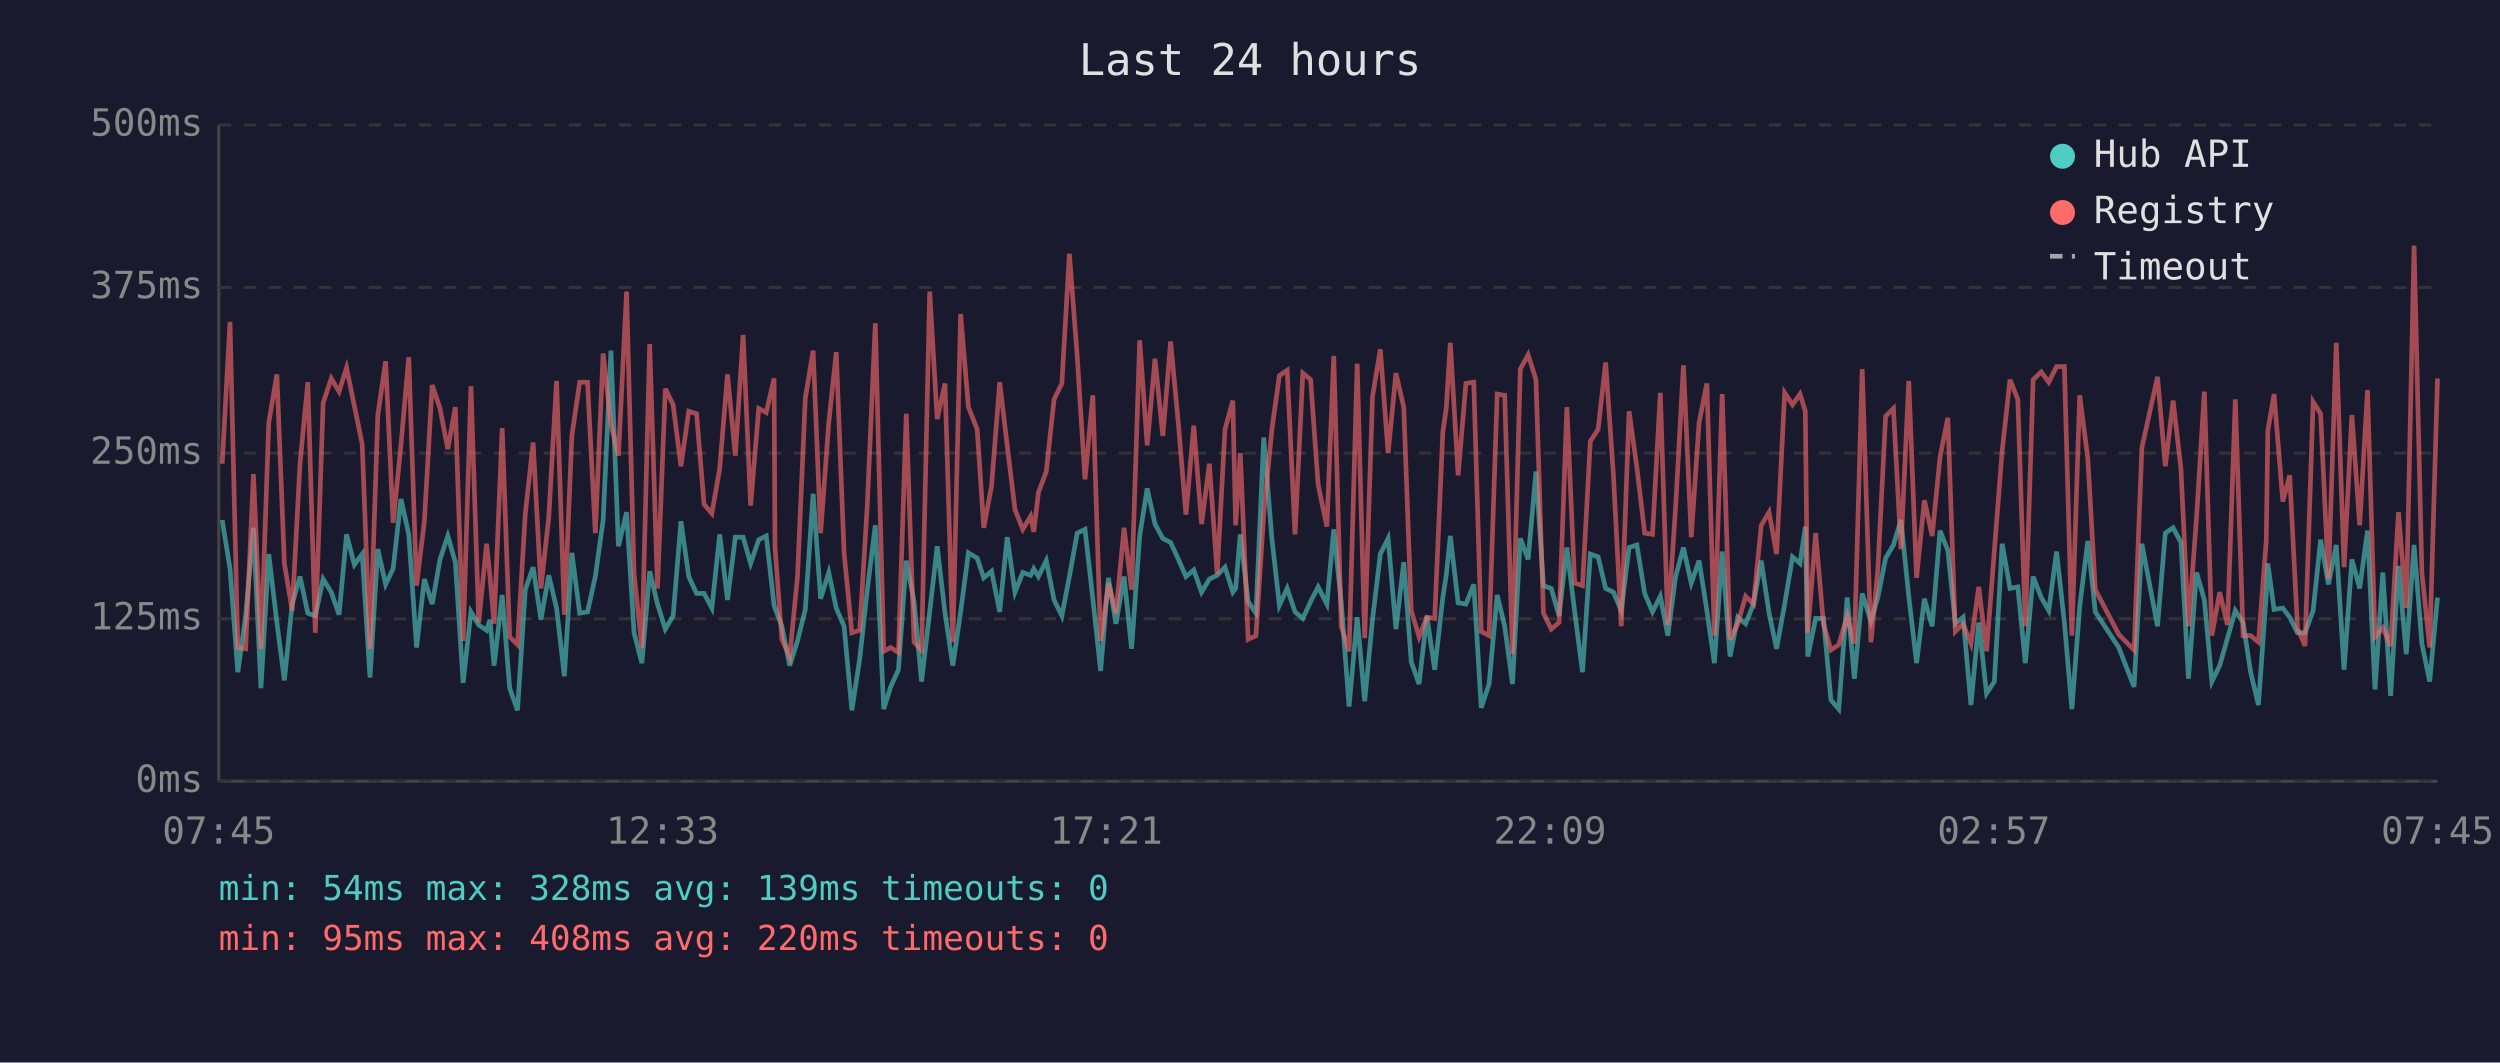
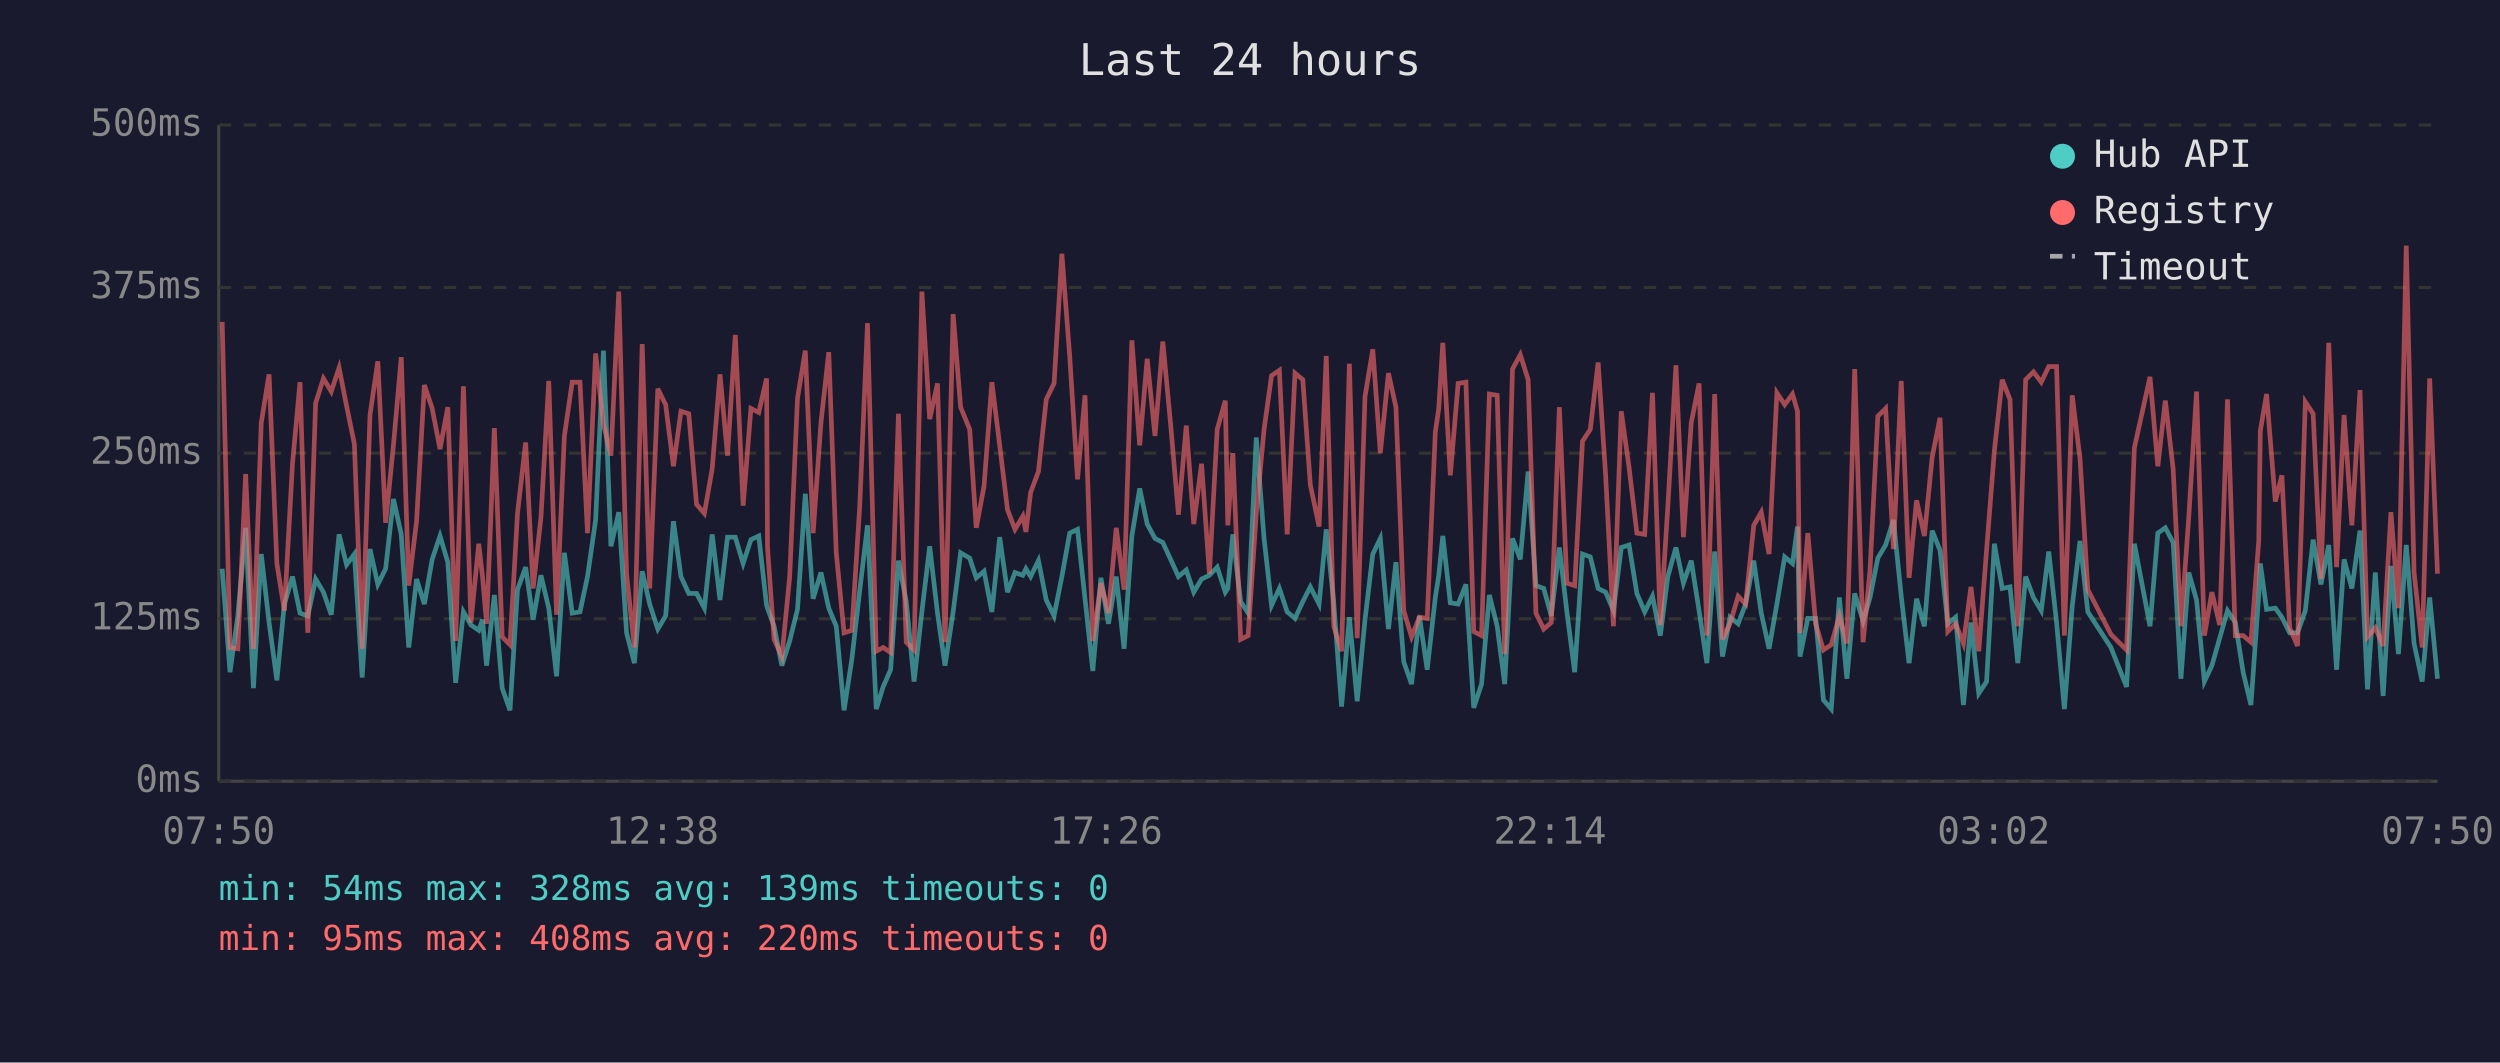
<svg xmlns="http://www.w3.org/2000/svg" viewBox="0 0 800 340" font-family="monospace" font-size="12">
  <rect width="800" height="340" fill="#1a1a2e" />
  <text x="400" y="24" fill="#e0e0e0" font-size="14" text-anchor="middle">Last 24 hours</text>
  <line x1="70" y1="40" x2="70" y2="250" stroke="#444" stroke-width="1" />
  <line x1="70" y1="250" x2="780" y2="250" stroke="#444" stroke-width="1" />
  <line x1="70" y1="250" x2="780" y2="250" stroke="#333" stroke-width="1" stroke-dasharray="4" />
  <text x="65" y="250" fill="#888" text-anchor="end" dominant-baseline="middle">0ms</text>
  <line x1="70" y1="198" x2="780" y2="198" stroke="#333" stroke-width="1" stroke-dasharray="4" />
  <text x="65" y="198" fill="#888" text-anchor="end" dominant-baseline="middle">125ms</text>
  <line x1="70" y1="145" x2="780" y2="145" stroke="#333" stroke-width="1" stroke-dasharray="4" />
  <text x="65" y="145" fill="#888" text-anchor="end" dominant-baseline="middle">250ms</text>
  <line x1="70" y1="92" x2="780" y2="92" stroke="#333" stroke-width="1" stroke-dasharray="4" />
  <text x="65" y="92" fill="#888" text-anchor="end" dominant-baseline="middle">375ms</text>
  <line x1="70" y1="40" x2="780" y2="40" stroke="#333" stroke-width="1" stroke-dasharray="4" />
  <text x="65" y="40" fill="#888" text-anchor="end" dominant-baseline="middle">500ms</text>
-   <text x="70" y="270" fill="#888" text-anchor="middle">07:45</text>
-   <text x="212" y="270" fill="#888" text-anchor="middle">12:33</text>
-   <text x="354" y="270" fill="#888" text-anchor="middle">17:21</text>
-   <text x="496" y="270" fill="#888" text-anchor="middle">22:09</text>
-   <text x="638" y="270" fill="#888" text-anchor="middle">02:57</text>
-   <text x="780" y="270" fill="#888" text-anchor="middle">07:45</text>
-   <polyline points="71.1,166.4 73.6,182.0 76.1,215.1 78.6,197.1 81.1,168.9 83.5,220.2 86.0,177.3 88.6,199.2 91.0,217.7 93.5,193.3 96.0,184.5 98.5,196.2 100.9,197.1 103.4,185.3 106.0,189.5 108.5,196.7 110.9,171.0 113.4,180.7 115.9,177.3 118.4,216.8 120.9,175.7 123.4,187.0 125.8,182.0 128.3,159.7 130.8,171.0 133.3,207.2 135.8,185.3 138.3,193.3 140.8,179.0 143.3,171.5 145.7,179.9 148.2,218.5 150.7,195.8 153.2,200.0 155.7,201.7 156.8,198.3 158.1,213.0 160.7,190.4 163.1,220.2 165.6,227.3 168.1,188.7 170.6,181.5 173.1,198.3 175.6,184.1 178.1,194.6 180.6,216.4 183.0,176.9 185.5,196.2 188.0,195.8 190.5,184.5 193.0,166.4 195.5,112.2 197.9,174.8 200.5,163.9 202.9,202.5 205.4,212.2 207.9,182.8 210.4,193.3 212.9,201.3 215.4,197.1 217.9,166.8 220.4,184.5 222.9,189.9 225.3,189.9 227.8,194.6 230.3,171.0 232.8,192.0 235.3,171.9 237.8,171.9 240.2,180.3 242.8,172.7 245.2,171.5 247.7,193.7 248.0,194.6 250.2,200.4 252.7,213.0 255.2,205.1 257.7,195.0 260.2,158.0 262.6,191.6 265.2,183.2 267.6,194.6 270.1,200.4 272.6,227.3 275.1,210.9 277.5,189.1 280.1,168.1 282.8,226.9 285.0,219.8 287.5,214.3 290.0,179.4 292.5,192.5 294.9,218.1 297.5,195.8 299.9,174.8 302.4,196.2 304.9,213.0 307.4,195.8 309.9,176.9 312.7,178.6 314.8,184.9 317.3,182.8 319.9,195.8 322.3,171.9 324.8,189.5 327.3,183.2 329.8,184.1 330.8,182.0 332.3,184.5 334.8,179.4 337.3,192.0 339.8,197.1 342.2,184.5 344.7,170.6 347.2,169.4 349.7,191.6 352.2,214.7 354.7,184.9 357.1,199.6 359.7,184.5 362.1,207.6 364.7,171.5 367.1,156.3 369.6,167.7 372.1,172.3 374.6,173.6 377.1,179.0 379.5,184.5 382.0,182.4 384.5,189.5 387.0,185.3 389.5,184.1 392.0,181.5 394.5,189.5 395.4,188.3 396.9,171.0 399.4,192.5 401.9,196.2 404.4,140.0 407.0,172.3 409.4,193.7 411.9,188.3 414.4,195.8 416.9,197.9 419.4,192.5 421.8,187.8 424.6,193.3 426.8,169.4 429.2,192.9 431.7,226.1 434.3,197.5 436.7,224.4 439.2,198.3 441.7,177.3 444.2,172.3 446.7,201.3 449.2,179.9 451.6,211.8 454.1,218.9 456.6,197.1 459.1,214.3 461.7,191.2 462.8,184.1 464.1,171.5 466.6,192.9 469.1,193.3 471.6,187.0 474.0,226.5 476.5,218.9 479.1,190.4 481.5,200.4 484.0,218.9 486.5,172.3 489.0,179.0 491.5,150.9 493.9,187.4 496.4,188.3 498.9,197.1 501.4,175.2 503.9,195.8 506.4,215.1 508.9,177.3 511.4,178.2 513.8,188.3 516.3,189.5 518.8,195.4 521.3,175.2 523.8,174.4 526.3,189.9 528.8,195.8 531.3,190.8 533.7,203.4 536.2,184.5 538.7,175.2 541.2,186.6 543.7,179.4 546.2,195.4 548.6,212.2 551.1,176.5 553.6,210.1 556.1,197.5 558.6,199.6 561.1,193.3 563.6,179.4 566.1,196.2 568.5,207.6 571.1,193.3 573.6,178.2 576.0,180.3 577.7,168.5 578.5,210.1 581.0,197.9 583.5,197.9 585.9,224.0 588.4,226.9 591.1,191.2 593.4,217.2 595.9,189.9 598.7,198.8 600.9,191.2 603.4,178.6 605.9,174.4 608.3,166.4 610.8,190.8 613.3,212.2 615.8,191.6 618.3,200.4 620.8,169.8 623.3,176.1 625.7,199.6 628.2,197.5 630.7,225.6 633.2,199.2 635.7,221.9 638.2,218.1 640.7,174.0 643.2,188.3 645.7,187.8 648.1,212.2 650.6,184.5 653.2,191.2 655.6,195.4 658.1,176.5 660.6,199.2 663.0,226.9 665.5,194.1 668.1,173.1 670.5,195.8 678.0,207.2 682.9,219.8 685.4,174.0 690.4,200.4 692.9,170.6 695.4,168.9 697.9,173.6 700.3,217.2 702.9,183.2 705.4,192.0 707.8,218.1 710.3,213.0 712.8,204.2 715.3,195.4 717.8,199.2 720.2,215.1 722.7,225.6 725.2,190.4 725.7,180.3 727.7,195.0 730.5,194.6 732.7,197.5 735.2,202.5 737.6,202.5 740.2,195.4 742.6,172.7 745.1,187.0 747.6,174.4 750.1,214.3 752.6,179.0 755.1,188.3 757.6,169.8 760.0,220.6 762.5,183.2 765.0,222.7 767.5,181.1 770.0,209.3 772.5,174.4 775.0,205.9 777.5,218.1 780.0,191.2" fill="none" stroke="#4ecdc4" stroke-width="1.5" opacity="0.6" />
-   <polyline points="71.1,148.4 73.6,103.0 76.1,207.2 78.6,207.6 81.1,151.7 83.5,207.6 86.0,135.3 88.6,119.8 91.0,180.3 93.5,195.4 96.0,148.4 98.5,122.3 100.9,202.5 103.4,129.0 106.0,121.1 108.5,125.3 110.9,117.7 113.4,129.9 115.9,142.1 118.4,207.6 120.9,132.8 123.4,115.6 125.8,167.3 128.3,142.5 130.8,114.3 133.3,187.4 135.8,166.8 138.3,123.2 140.8,130.7 143.3,143.7 145.7,130.3 148.2,205.1 150.7,123.6 153.2,199.2 155.7,174.0 156.8,184.5 158.1,199.6 160.7,137.0 163.1,203.8 165.6,206.3 168.1,164.3 170.6,141.6 173.1,188.3 175.6,165.6 178.1,121.9 180.6,196.7 183.0,139.5 185.5,122.3 188.0,122.3 190.5,170.6 193.0,113.1 195.5,135.8 197.9,145.8 200.5,93.3 202.9,183.6 205.4,207.2 207.9,110.1 210.4,188.3 212.9,124.4 215.4,129.5 217.9,149.2 220.4,131.6 222.9,132.4 225.3,161.4 227.8,164.3 230.3,150.0 232.8,119.8 235.3,145.8 237.8,107.2 240.2,161.8 242.8,130.7 245.2,132.0 247.7,121.1 248.0,175.2 250.2,204.6 252.7,210.1 255.2,184.5 257.7,127.4 260.2,112.2 262.6,170.6 265.2,135.3 267.6,112.7 270.1,176.9 272.6,202.5 275.1,201.7 277.5,162.2 280.1,103.4 282.8,208.4 285.0,207.2 287.5,208.8 290.0,132.4 292.5,205.5 294.9,208.0 297.5,93.3 299.9,134.1 302.4,122.7 304.9,205.5 307.4,100.5 309.9,130.3 312.7,137.4 314.8,168.9 317.3,155.5 319.9,122.3 322.3,142.5 324.8,163.1 327.3,169.4 329.8,165.2 330.8,170.2 332.3,157.6 334.8,150.9 337.3,127.8 339.8,122.7 342.2,81.2 344.7,113.9 347.2,153.4 349.7,126.5 352.2,205.1 354.7,186.6 357.1,196.2 359.7,168.9 362.1,188.7 364.7,108.9 367.1,142.5 369.6,114.8 372.1,139.5 374.6,109.3 377.1,135.8 379.5,164.7 382.0,136.2 384.5,167.7 387.0,148.4 389.5,183.6 392.0,137.4 394.5,128.2 395.4,168.1 396.9,145.0 399.4,204.6 401.9,203.4 404.4,164.3 407.0,137.4 409.4,120.2 411.9,118.5 414.4,171.0 416.9,119.4 419.4,121.5 421.8,155.1 424.6,168.5 426.8,113.9 429.2,200.4 431.7,208.4 434.3,116.4 436.7,204.2 439.2,126.9 441.7,111.8 444.2,145.0 446.7,119.4 449.2,130.3 451.6,195.4 454.1,203.8 456.6,197.5 459.1,197.9 461.7,138.3 462.8,130.7 464.1,109.7 466.6,152.1 469.1,122.7 471.6,122.3 474.0,202.1 476.5,203.4 479.1,126.1 481.5,126.5 484.0,209.3 486.5,118.1 489.0,113.5 491.5,121.5 493.9,196.2 496.4,201.3 498.9,199.2 501.4,130.3 503.9,186.6 506.4,187.4 508.9,141.2 511.4,137.4 513.8,116.0 516.3,152.1 518.8,200.4 521.3,131.6 523.8,149.6 526.3,170.6 528.8,171.0 531.3,125.7 533.7,200.0 536.2,162.2 538.7,116.9 541.2,171.9 543.7,135.3 546.2,122.7 548.6,203.4 551.1,126.1 553.6,204.6 556.1,199.6 558.6,190.8 561.1,193.3 563.6,168.1 566.1,163.9 568.5,177.3 571.1,125.7 573.6,129.5 576.0,126.1 577.7,131.6 578.5,202.5 581.0,170.6 583.5,199.6 585.9,208.0 588.4,206.3 591.1,197.1 593.4,205.9 595.9,118.1 598.7,205.5 600.9,182.4 603.4,133.2 605.9,130.7 608.3,175.7 610.8,121.9 613.3,184.9 615.8,160.1 618.3,171.5 620.8,146.3 623.3,133.7 625.7,202.1 628.2,199.6 630.7,205.9 633.2,187.8 635.7,208.4 638.2,176.1 640.7,144.2 643.2,121.5 645.7,127.8 648.1,200.4 650.6,121.5 653.2,119.0 655.6,122.3 658.1,117.3 660.6,117.3 663.0,203.4 665.5,126.5 668.1,146.7 670.5,188.7 678.0,203.0 682.9,208.0 685.4,143.3 690.4,120.6 692.9,149.2 695.4,128.2 697.9,150.0 700.3,200.4 702.9,165.6 705.4,125.3 707.8,203.4 710.3,189.5 712.8,200.0 715.3,127.8 717.8,203.4 720.2,203.4 722.7,205.5 725.2,173.1 725.7,137.9 727.7,126.1 730.5,160.5 732.7,152.1 735.2,200.9 737.6,206.7 740.2,128.6 742.6,132.4 745.1,185.3 747.6,109.7 750.1,181.5 752.6,132.8 755.1,168.1 757.6,124.8 760.0,203.8 762.5,200.9 765.0,206.7 767.5,163.9 770.0,194.6 772.5,78.6 775.0,183.2 777.5,207.2 780.0,121.1" fill="none" stroke="#ff6b6b" stroke-width="1.5" opacity="0.6" />
+   <text x="70" y="270" fill="#888" text-anchor="middle">07:50</text>
+   <text x="212" y="270" fill="#888" text-anchor="middle">12:38</text>
+   <text x="354" y="270" fill="#888" text-anchor="middle">17:26</text>
+   <text x="496" y="270" fill="#888" text-anchor="middle">22:14</text>
+   <text x="638" y="270" fill="#888" text-anchor="middle">03:02</text>
+   <text x="780" y="270" fill="#888" text-anchor="middle">07:50</text>
+   <polyline points="71.1,182.0 73.6,215.1 76.1,197.1 78.6,168.9 81.1,220.2 83.6,177.3 86.1,199.2 88.6,217.7 91.0,193.3 93.6,184.5 96.0,196.2 98.5,197.1 101.0,185.3 103.5,189.5 106.0,196.7 108.5,171.0 110.9,180.7 113.4,177.3 115.9,216.8 118.4,175.7 120.9,187.0 123.4,182.0 125.9,159.7 128.4,171.0 130.8,207.2 133.3,185.3 135.8,193.3 138.3,179.0 140.8,171.5 143.3,179.9 145.8,218.5 148.3,195.8 150.7,200.0 153.2,201.7 154.4,198.3 155.7,213.0 158.2,190.4 160.7,220.2 163.2,227.3 165.6,188.7 168.2,181.5 170.6,198.3 173.1,184.1 175.6,194.6 178.1,216.4 180.6,176.9 183.1,196.2 185.6,195.8 188.0,184.5 190.6,166.4 193.1,112.2 195.5,174.8 198.0,163.9 200.5,202.5 203.0,212.2 205.5,182.8 207.9,193.3 210.5,201.3 213.0,197.1 215.5,166.8 217.9,184.5 220.4,189.9 222.9,189.9 225.4,194.6 227.9,171.0 230.4,192.0 232.8,171.9 235.3,171.9 237.8,180.3 240.3,172.7 242.8,171.5 245.3,193.7 245.6,194.6 247.7,200.4 250.2,213.0 252.7,205.1 255.2,195.0 257.7,158.0 260.2,191.6 262.7,183.2 265.2,194.6 267.6,200.4 270.1,227.3 272.6,210.9 275.1,189.1 277.6,168.1 280.4,226.9 282.6,219.8 285.0,214.3 287.5,179.4 290.0,192.5 292.5,218.1 295.0,195.8 297.5,174.8 300.0,196.2 302.4,213.0 305.0,195.8 307.4,176.9 310.3,178.6 312.4,184.9 314.9,182.8 317.4,195.8 319.9,171.9 322.4,189.5 324.8,183.2 327.3,184.1 328.3,182.0 329.8,184.5 332.3,179.4 334.8,192.0 337.3,197.1 339.8,184.5 342.3,170.6 344.8,169.4 347.2,191.6 349.7,214.7 352.3,184.9 354.7,199.6 357.2,184.5 359.7,207.6 362.2,171.5 364.7,156.3 367.1,167.7 369.6,172.3 372.1,173.6 374.6,179.0 377.1,184.5 379.6,182.4 382.0,189.5 384.5,185.3 387.0,184.1 389.5,181.5 392.1,189.5 392.9,188.3 394.5,171.0 397.0,192.5 399.4,196.2 402.0,140.0 404.5,172.3 406.9,193.7 409.4,188.3 411.9,195.8 414.4,197.9 416.9,192.5 419.3,187.8 422.1,193.3 424.4,169.4 426.8,192.9 429.3,226.1 431.8,197.5 434.3,224.4 436.8,198.3 439.3,177.3 441.7,172.3 444.3,201.3 446.7,179.9 449.2,211.8 451.7,218.9 454.2,197.1 456.7,214.3 459.3,191.2 460.4,184.1 461.7,171.5 464.1,192.9 466.6,193.3 469.1,187.0 471.6,226.5 474.1,218.9 476.6,190.4 479.1,200.4 481.5,218.9 484.0,172.3 486.5,179.0 489.0,150.9 491.5,187.4 494.0,188.3 496.4,197.1 499.0,175.2 501.4,195.8 503.9,215.1 506.4,177.3 508.9,178.2 511.4,188.3 513.8,189.5 516.3,195.4 518.8,175.2 521.3,174.4 523.8,189.9 526.3,195.8 528.8,190.8 531.3,203.4 533.7,184.5 536.3,175.2 538.7,186.6 541.2,179.4 543.7,195.4 546.2,212.2 548.7,176.5 551.2,210.1 553.6,197.5 556.2,199.6 558.6,193.3 561.2,179.4 563.6,196.2 566.1,207.6 568.6,193.3 571.1,178.2 573.6,180.3 575.2,168.5 576.0,210.1 578.5,197.9 581.0,197.9 583.5,224.0 586.0,226.9 588.6,191.2 591.0,217.2 593.5,189.9 596.2,198.8 598.4,191.2 600.9,178.6 603.4,174.4 605.9,166.4 608.4,190.8 610.9,212.2 613.3,191.6 615.8,200.4 618.3,169.8 620.8,176.1 623.3,199.6 625.8,197.5 628.3,225.6 630.7,199.2 633.2,221.9 635.7,218.1 638.2,174.0 640.7,188.3 643.2,187.8 645.7,212.2 648.2,184.5 650.7,191.2 653.2,195.4 655.6,176.5 658.1,199.2 660.6,226.9 663.1,194.1 665.6,173.1 668.1,195.8 675.5,207.2 680.5,219.8 683.0,174.0 688.0,200.4 690.5,170.6 692.9,168.9 695.4,173.6 697.9,217.2 700.4,183.2 702.9,192.0 705.4,218.1 707.8,213.0 710.3,204.2 712.8,195.4 715.3,199.2 717.8,215.1 720.3,225.6 722.8,190.4 723.3,180.3 725.3,195.0 728.1,194.6 730.2,197.5 732.7,202.5 735.2,202.5 737.7,195.4 740.2,172.7 742.7,187.0 745.2,174.4 747.7,214.3 750.1,179.0 752.6,188.3 755.2,169.8 757.6,220.6 760.1,183.2 762.6,222.7 765.1,181.1 767.5,209.3 770.0,174.4 772.5,205.9 775.1,218.1 777.5,191.2 780.0,217.2" fill="none" stroke="#4ecdc4" stroke-width="1.5" opacity="0.6" />
+   <polyline points="71.1,103.0 73.6,207.2 76.1,207.6 78.6,151.7 81.1,207.6 83.6,135.3 86.1,119.8 88.6,180.3 91.0,195.4 93.6,148.4 96.0,122.3 98.5,202.5 101.0,129.0 103.5,121.1 106.0,125.3 108.5,117.7 110.9,129.9 113.4,142.1 115.9,207.6 118.4,132.8 120.9,115.6 123.4,167.3 125.9,142.5 128.4,114.3 130.8,187.4 133.3,166.8 135.8,123.2 138.3,130.7 140.8,143.7 143.3,130.3 145.8,205.1 148.3,123.6 150.7,199.2 153.2,174.0 154.4,184.5 155.7,199.6 158.2,137.0 160.7,203.8 163.2,206.3 165.6,164.3 168.2,141.6 170.6,188.3 173.1,165.6 175.6,121.9 178.1,196.7 180.6,139.5 183.1,122.3 185.6,122.3 188.0,170.6 190.6,113.1 193.1,135.8 195.5,145.8 198.0,93.3 200.5,183.6 203.0,207.2 205.5,110.1 207.9,188.3 210.5,124.4 213.0,129.5 215.5,149.2 217.9,131.6 220.4,132.4 222.9,161.4 225.4,164.3 227.9,150.0 230.4,119.8 232.8,145.8 235.3,107.2 237.8,161.8 240.3,130.7 242.8,132.0 245.3,121.1 245.6,175.2 247.7,204.6 250.2,210.1 252.7,184.5 255.2,127.4 257.7,112.2 260.2,170.6 262.7,135.3 265.2,112.7 267.6,176.9 270.1,202.5 272.6,201.7 275.1,162.2 277.6,103.4 280.4,208.4 282.6,207.2 285.0,208.8 287.5,132.4 290.0,205.5 292.5,208.0 295.0,93.3 297.5,134.1 300.0,122.7 302.4,205.5 305.0,100.5 307.4,130.3 310.3,137.4 312.4,168.9 314.9,155.5 317.4,122.3 319.9,142.5 322.4,163.1 324.8,169.4 327.3,165.2 328.3,170.2 329.8,157.6 332.3,150.9 334.8,127.8 337.3,122.7 339.8,81.2 342.3,113.9 344.8,153.4 347.2,126.5 349.7,205.1 352.3,186.6 354.7,196.2 357.2,168.9 359.7,188.7 362.2,108.9 364.7,142.5 367.1,114.8 369.6,139.5 372.1,109.3 374.6,135.8 377.1,164.7 379.6,136.2 382.0,167.7 384.5,148.4 387.0,183.6 389.5,137.4 392.1,128.2 392.9,168.1 394.5,145.0 397.0,204.6 399.4,203.4 402.0,164.3 404.5,137.4 406.9,120.2 409.4,118.5 411.9,171.0 414.4,119.4 416.9,121.5 419.3,155.1 422.1,168.5 424.4,113.9 426.8,200.4 429.3,208.4 431.8,116.4 434.3,204.2 436.8,126.9 439.3,111.8 441.7,145.0 444.3,119.4 446.7,130.3 449.2,195.4 451.7,203.8 454.2,197.5 456.7,197.9 459.3,138.3 460.4,130.7 461.7,109.7 464.1,152.1 466.6,122.7 469.1,122.3 471.6,202.1 474.1,203.4 476.6,126.1 479.1,126.5 481.5,209.3 484.0,118.1 486.5,113.5 489.0,121.5 491.5,196.2 494.0,201.3 496.4,199.2 499.0,130.3 501.4,186.6 503.9,187.4 506.4,141.2 508.9,137.4 511.4,116.0 513.8,152.1 516.3,200.4 518.8,131.6 521.3,149.6 523.8,170.6 526.3,171.0 528.8,125.7 531.3,200.0 533.7,162.2 536.3,116.9 538.7,171.9 541.2,135.3 543.7,122.7 546.2,203.4 548.7,126.1 551.2,204.6 553.6,199.6 556.2,190.8 558.6,193.3 561.2,168.1 563.6,163.9 566.1,177.3 568.6,125.7 571.1,129.5 573.6,126.1 575.2,131.6 576.0,202.5 578.5,170.6 581.0,199.6 583.5,208.0 586.0,206.3 588.6,197.1 591.0,205.9 593.5,118.1 596.2,205.5 598.4,182.4 600.9,133.2 603.4,130.7 605.9,175.7 608.4,121.9 610.9,184.9 613.3,160.1 615.8,171.5 618.3,146.3 620.8,133.7 623.3,202.1 625.8,199.6 628.3,205.9 630.7,187.8 633.2,208.4 635.7,176.1 638.2,144.2 640.7,121.5 643.2,127.8 645.7,200.4 648.2,121.5 650.7,119.0 653.2,122.3 655.6,117.3 658.1,117.3 660.6,203.4 663.1,126.5 665.6,146.7 668.1,188.7 675.5,203.0 680.5,208.0 683.0,143.3 688.0,120.6 690.5,149.2 692.9,128.2 695.4,150.0 697.9,200.4 700.4,165.6 702.9,125.3 705.4,203.4 707.8,189.5 710.3,200.0 712.8,127.8 715.3,203.4 717.8,203.4 720.3,205.5 722.8,173.1 723.3,137.9 725.3,126.1 728.1,160.5 730.2,152.1 732.7,200.9 735.2,206.7 737.7,128.6 740.2,132.4 742.7,185.3 745.2,109.7 747.7,181.5 750.1,132.8 752.6,168.1 755.2,124.8 757.6,203.8 760.1,200.9 762.6,206.7 765.1,163.9 767.5,194.6 770.0,78.6 772.5,183.2 775.1,207.2 777.5,121.1 780.0,183.6" fill="none" stroke="#ff6b6b" stroke-width="1.5" opacity="0.6" />
  <circle cx="660" cy="50" r="4" fill="#4ecdc4" />
  <text x="670" y="50" fill="#e0e0e0" dominant-baseline="middle">Hub API</text>
  <circle cx="660" cy="68" r="4" fill="#ff6b6b" />
  <text x="670" y="68" fill="#e0e0e0" dominant-baseline="middle">Registry</text>
  <line x1="656" y1="82" x2="664" y2="82" stroke="#e0e0e0" stroke-width="1.5" stroke-dasharray="4,3" opacity="0.7" />
  <text x="670" y="86" fill="#e0e0e0" dominant-baseline="middle">Timeout</text>
  <text x="70" y="288" fill="#4ecdc4" font-size="11">min: 54ms  max: 328ms  avg: 139ms  timeouts: 0</text>
  <text x="70" y="304" fill="#ff6b6b" font-size="11">min: 95ms  max: 408ms  avg: 220ms  timeouts: 0</text>
</svg>
